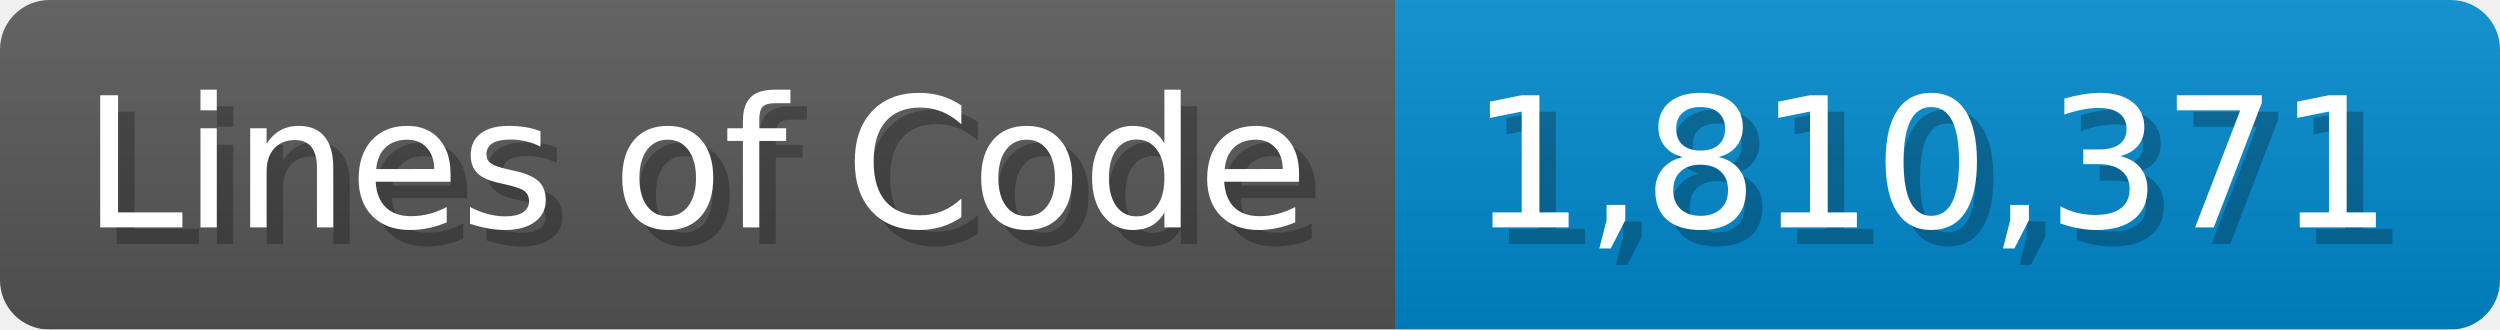
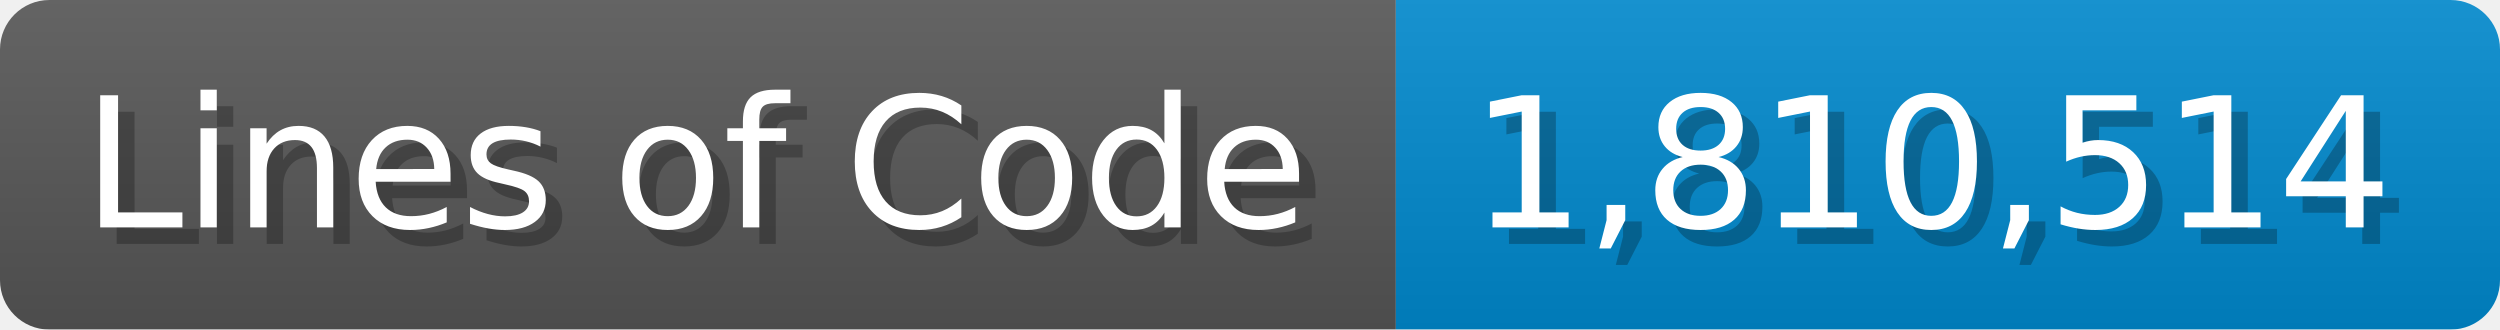
<svg xmlns="http://www.w3.org/2000/svg" width="151.7" height="20" viewBox="0 0 1517 200">
  <linearGradient id="a" x2="0" y2="100%">
    <stop offset="0" stop-opacity=".1" stop-color="#EEE" />
    <stop offset="1" stop-opacity=".1" />
  </linearGradient>
  <mask id="m">
    <rect width="1517" height="200" rx="30" fill="#FFF" />
  </mask>
  <g mask="url(#m)">
    <rect width="847" height="200" fill="#555" />
    <rect width="670" height="200" fill="#08C" x="847" />
    <rect width="1517" height="200" fill="url(#a)" />
  </g>
  <g fill="#fff" text-anchor="start" font-family="Verdana,DejaVu Sans,sans-serif" font-size="110">
    <text x="60" y="148" textLength="747" fill="#000" opacity="0.25">Lines of Code</text>
    <text x="50" y="138" textLength="747">Lines of Code</text>
-     <text x="902" y="148" textLength="570" fill="#000" opacity="0.25">1,810,371</text>
-     <text x="892" y="138" textLength="570">1,810,371</text>
+     <text x="902" y="148" textLength="570" fill="#000" opacity="0.25">1,810,514</text>
+     <text x="892" y="138" textLength="570">1,810,514</text>
  </g>
</svg>
